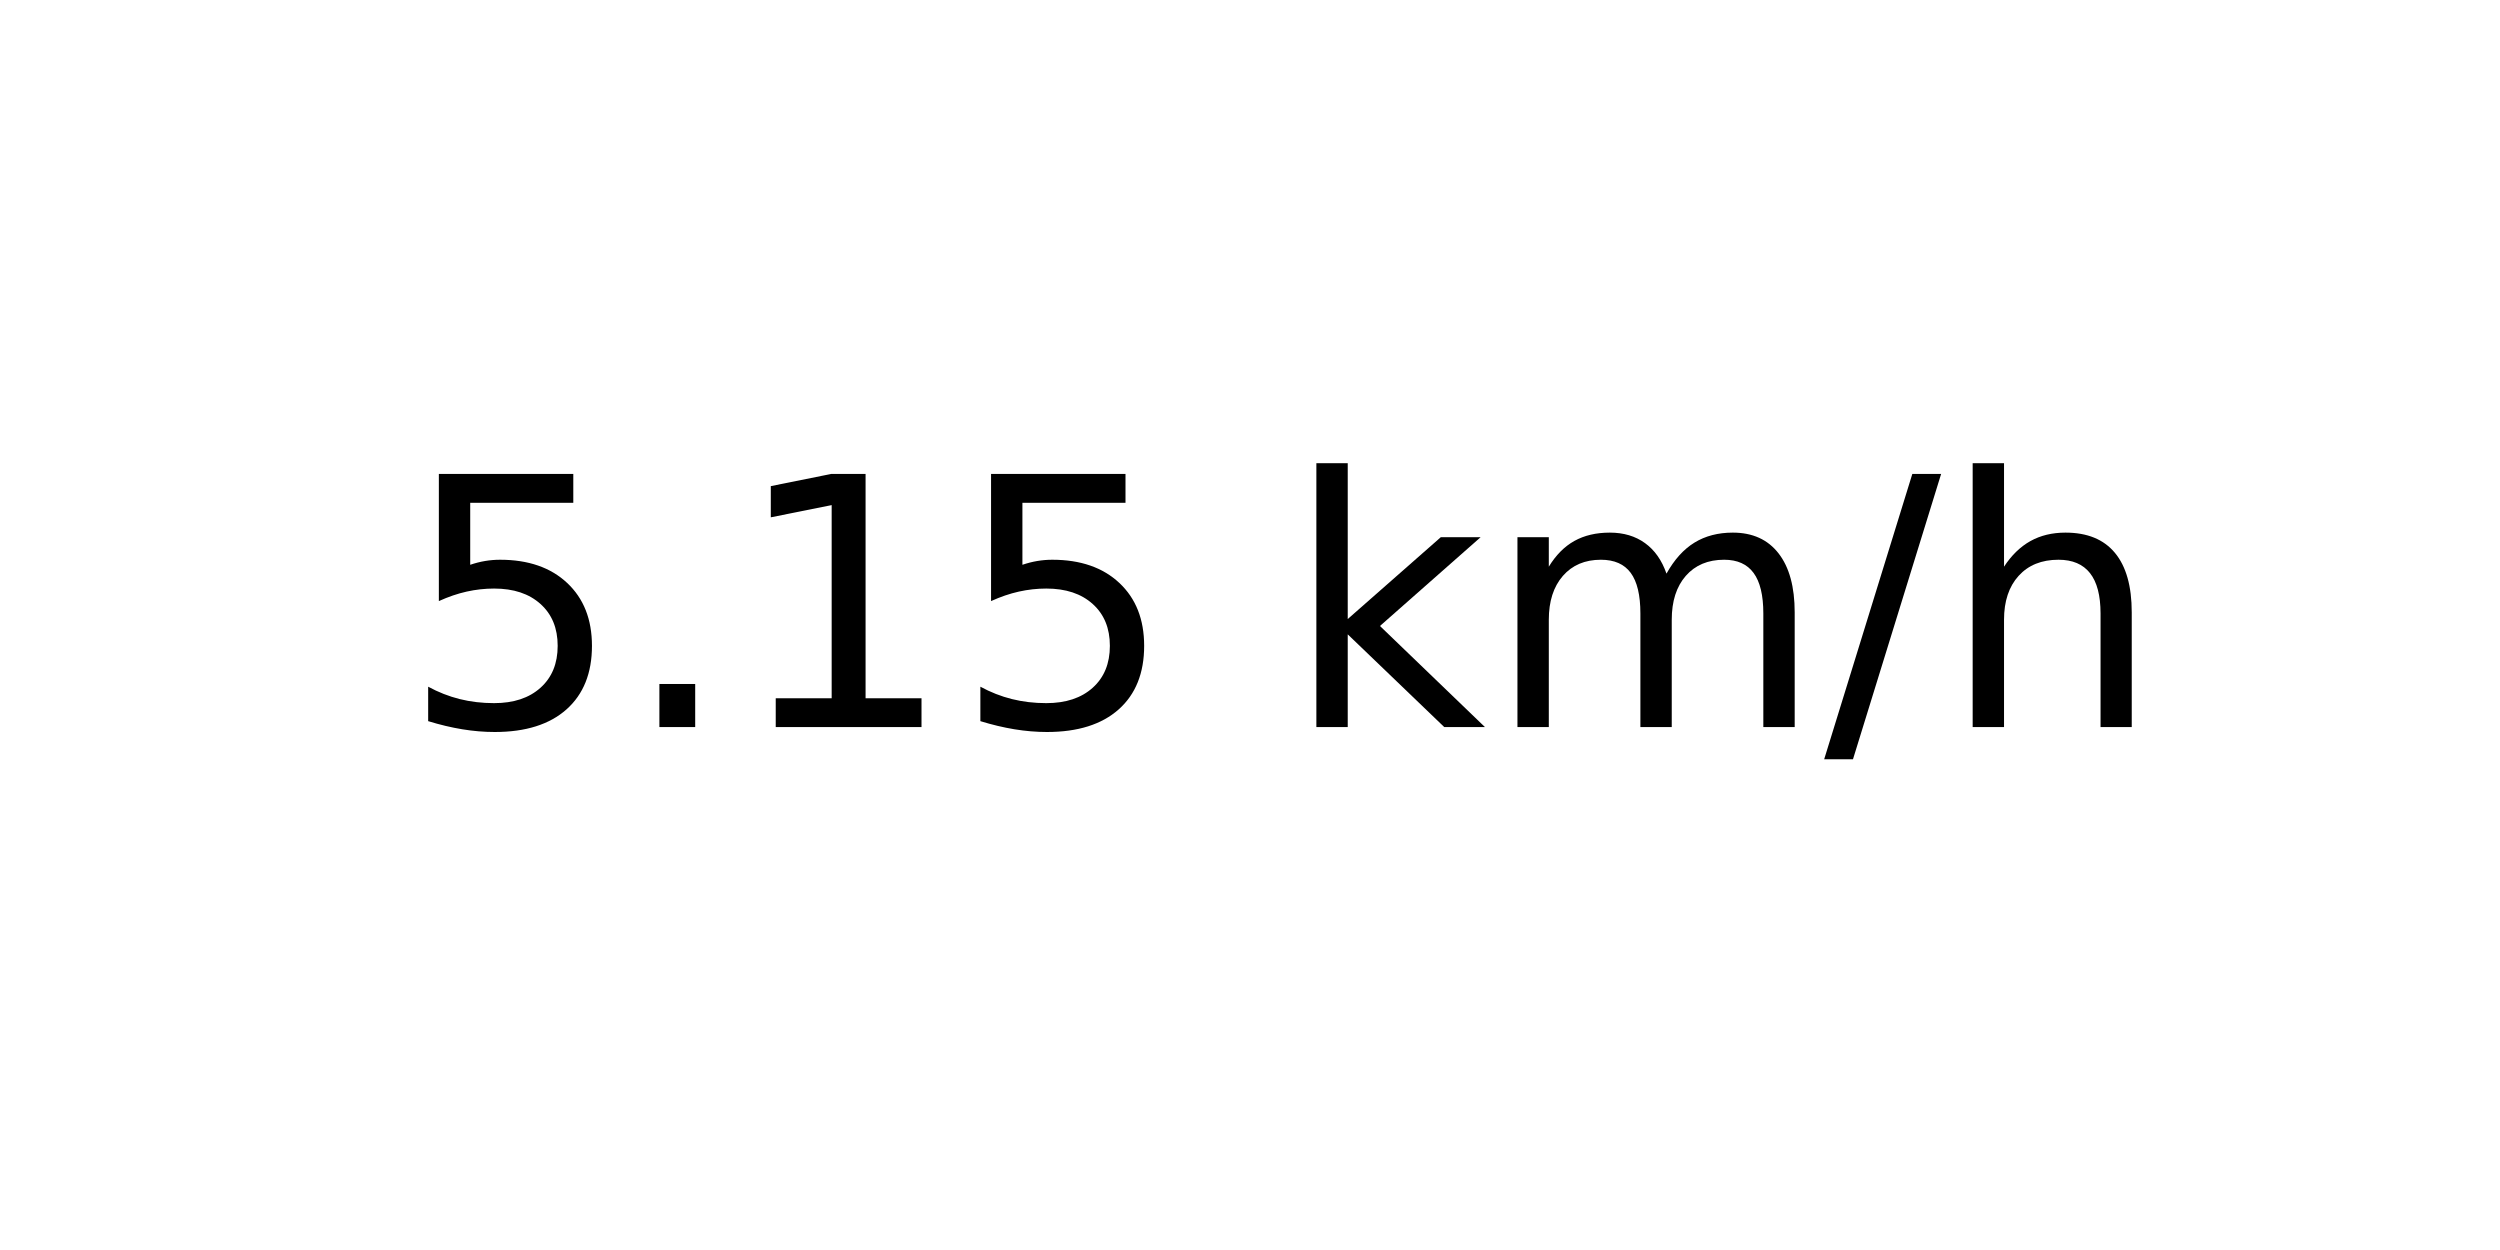
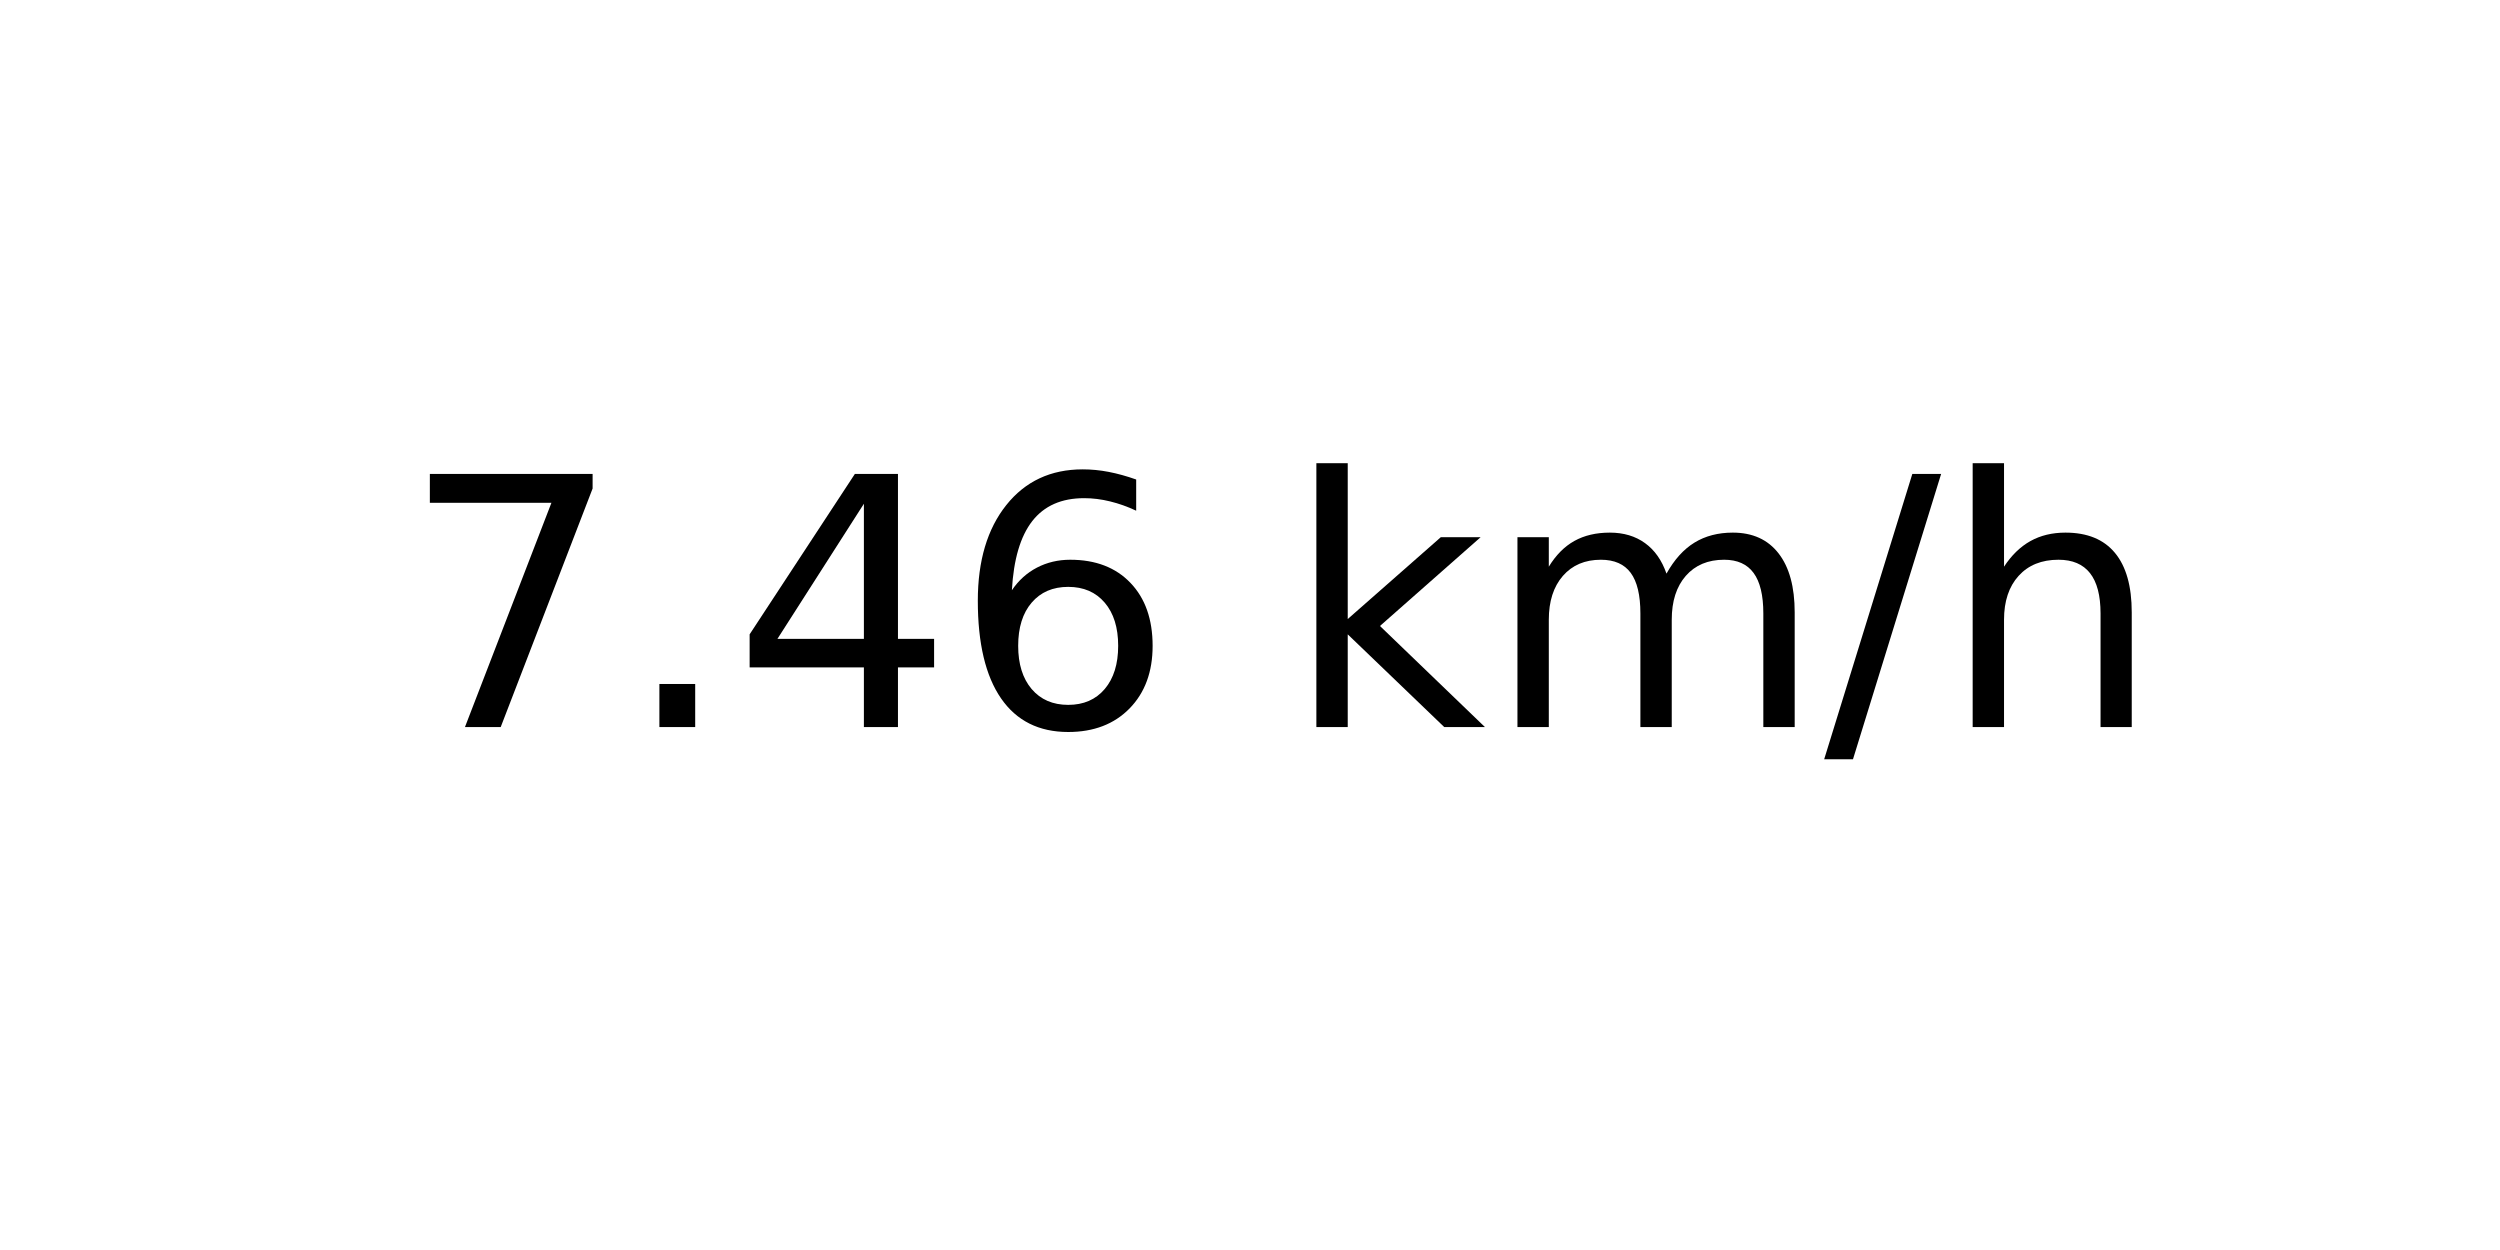
<svg xmlns="http://www.w3.org/2000/svg" xmlns:xlink="http://www.w3.org/1999/xlink" width="72pt" height="36pt" viewBox="0 0 72 36" version="1.1">
  <defs>
    <style type="text/css">*{stroke-linejoin: round; stroke-linecap: butt}</style>
  </defs>
  <g id="figure_1">
    <g id="axes_1">
      <g id="text_1">
        <g transform="translate(11.55937 20.93937) scale(0.1 -0.1)">
          <defs>
-             <path id="DejaVuSans-35" d="M 691 4666  L 3169 4666  L 3169 4134  L 1269 4134  L 1269 2991  Q 1406 3038 1543 3061  Q 1681 3084 1819 3084  Q 2600 3084 3056 2656  Q 3513 2228 3513 1497  Q 3513 744 3044 326  Q 2575 -91 1722 -91  Q 1428 -91 1123 -41  Q 819 9 494 109  L 494 744  Q 775 591 1075 516  Q 1375 441 1709 441  Q 2250 441 2565 725  Q 2881 1009 2881 1497  Q 2881 1984 2565 2268  Q 2250 2553 1709 2553  Q 1456 2553 1204 2497  Q 953 2441 691 2322  L 691 4666  z " transform="scale(0.015625)" />
+             <path id="DejaVuSans-37" d="M 525 4666  L 3525 4666  L 3525 4397  L 1831 0  L 1172 0  L 2766 4134  L 525 4134  L 525 4666  z " transform="scale(0.015625)" />
            <path id="DejaVuSans-2e" d="M 684 794  L 1344 794  L 1344 0  L 684 0  L 684 794  z " transform="scale(0.015625)" />
-             <path id="DejaVuSans-31" d="M 794 531  L 1825 531  L 1825 4091  L 703 3866  L 703 4441  L 1819 4666  L 2450 4666  L 2450 531  L 3481 531  L 3481 0  L 794 0  L 794 531  z " transform="scale(0.015625)" />
+             <path id="DejaVuSans-34" d="M 2419 4116  L 825 1625  L 2419 1625  L 2419 4116  z M 2253 4666  L 3047 4666  L 3047 1625  L 3713 1625  L 3713 1100  L 3047 1100  L 3047 0  L 2419 0  L 2419 1100  L 313 1100  L 313 1709  L 2253 4666  z " transform="scale(0.015625)" />
+             <path id="DejaVuSans-36" d="M 2113 2584  Q 1688 2584 1439 2293  Q 1191 2003 1191 1497  Q 1191 994 1439 701  Q 1688 409 2113 409  Q 2538 409 2786 701  Q 3034 994 3034 1497  Q 3034 2003 2786 2293  Q 2538 2584 2113 2584  z M 3366 4563  L 3366 3988  Q 3128 4100 2886 4159  Q 2644 4219 2406 4219  Q 1781 4219 1451 3797  Q 1122 3375 1075 2522  Q 1259 2794 1537 2939  Q 1816 3084 2150 3084  Q 2853 3084 3261 2657  Q 3669 2231 3669 1497  Q 3669 778 3244 343  Q 2819 -91 2113 -91  Q 1303 -91 875 529  Q 447 1150 447 2328  Q 447 3434 972 4092  Q 1497 4750 2381 4750  Q 2619 4750 2861 4703  Q 3103 4656 3366 4563  z " transform="scale(0.015625)" />
            <path id="DejaVuSans-20" transform="scale(0.015625)" />
            <path id="DejaVuSans-6b" d="M 581 4863  L 1159 4863  L 1159 1991  L 2875 3500  L 3609 3500  L 1753 1863  L 3688 0  L 2938 0  L 1159 1709  L 1159 0  L 581 0  L 581 4863  z " transform="scale(0.015625)" />
            <path id="DejaVuSans-6d" d="M 3328 2828  Q 3544 3216 3844 3400  Q 4144 3584 4550 3584  Q 5097 3584 5394 3201  Q 5691 2819 5691 2113  L 5691 0  L 5113 0  L 5113 2094  Q 5113 2597 4934 2840  Q 4756 3084 4391 3084  Q 3944 3084 3684 2787  Q 3425 2491 3425 1978  L 3425 0  L 2847 0  L 2847 2094  Q 2847 2600 2669 2842  Q 2491 3084 2119 3084  Q 1678 3084 1418 2786  Q 1159 2488 1159 1978  L 1159 0  L 581 0  L 581 3500  L 1159 3500  L 1159 2956  Q 1356 3278 1631 3431  Q 1906 3584 2284 3584  Q 2666 3584 2933 3390  Q 3200 3197 3328 2828  z " transform="scale(0.015625)" />
            <path id="DejaVuSans-2f" d="M 1625 4666  L 2156 4666  L 531 -594  L 0 -594  L 1625 4666  z " transform="scale(0.015625)" />
            <path id="DejaVuSans-68" d="M 3513 2113  L 3513 0  L 2938 0  L 2938 2094  Q 2938 2591 2744 2837  Q 2550 3084 2163 3084  Q 1697 3084 1428 2787  Q 1159 2491 1159 1978  L 1159 0  L 581 0  L 581 4863  L 1159 4863  L 1159 2956  Q 1366 3272 1645 3428  Q 1925 3584 2291 3584  Q 2894 3584 3203 3211  Q 3513 2838 3513 2113  z " transform="scale(0.015625)" />
          </defs>
-           <use xlink:href="#DejaVuSans-35" />
+           <use xlink:href="#DejaVuSans-37" />
          <use xlink:href="#DejaVuSans-2e" x="63.623" />
-           <use xlink:href="#DejaVuSans-31" x="95.41" />
-           <use xlink:href="#DejaVuSans-35" x="159.033" />
+           <use xlink:href="#DejaVuSans-34" x="95.41" />
+           <use xlink:href="#DejaVuSans-36" x="159.033" />
          <use xlink:href="#DejaVuSans-20" x="222.656" />
          <use xlink:href="#DejaVuSans-6b" x="254.443" />
          <use xlink:href="#DejaVuSans-6d" x="312.354" />
          <use xlink:href="#DejaVuSans-2f" x="409.766" />
          <use xlink:href="#DejaVuSans-68" x="443.457" />
        </g>
      </g>
    </g>
  </g>
</svg>
